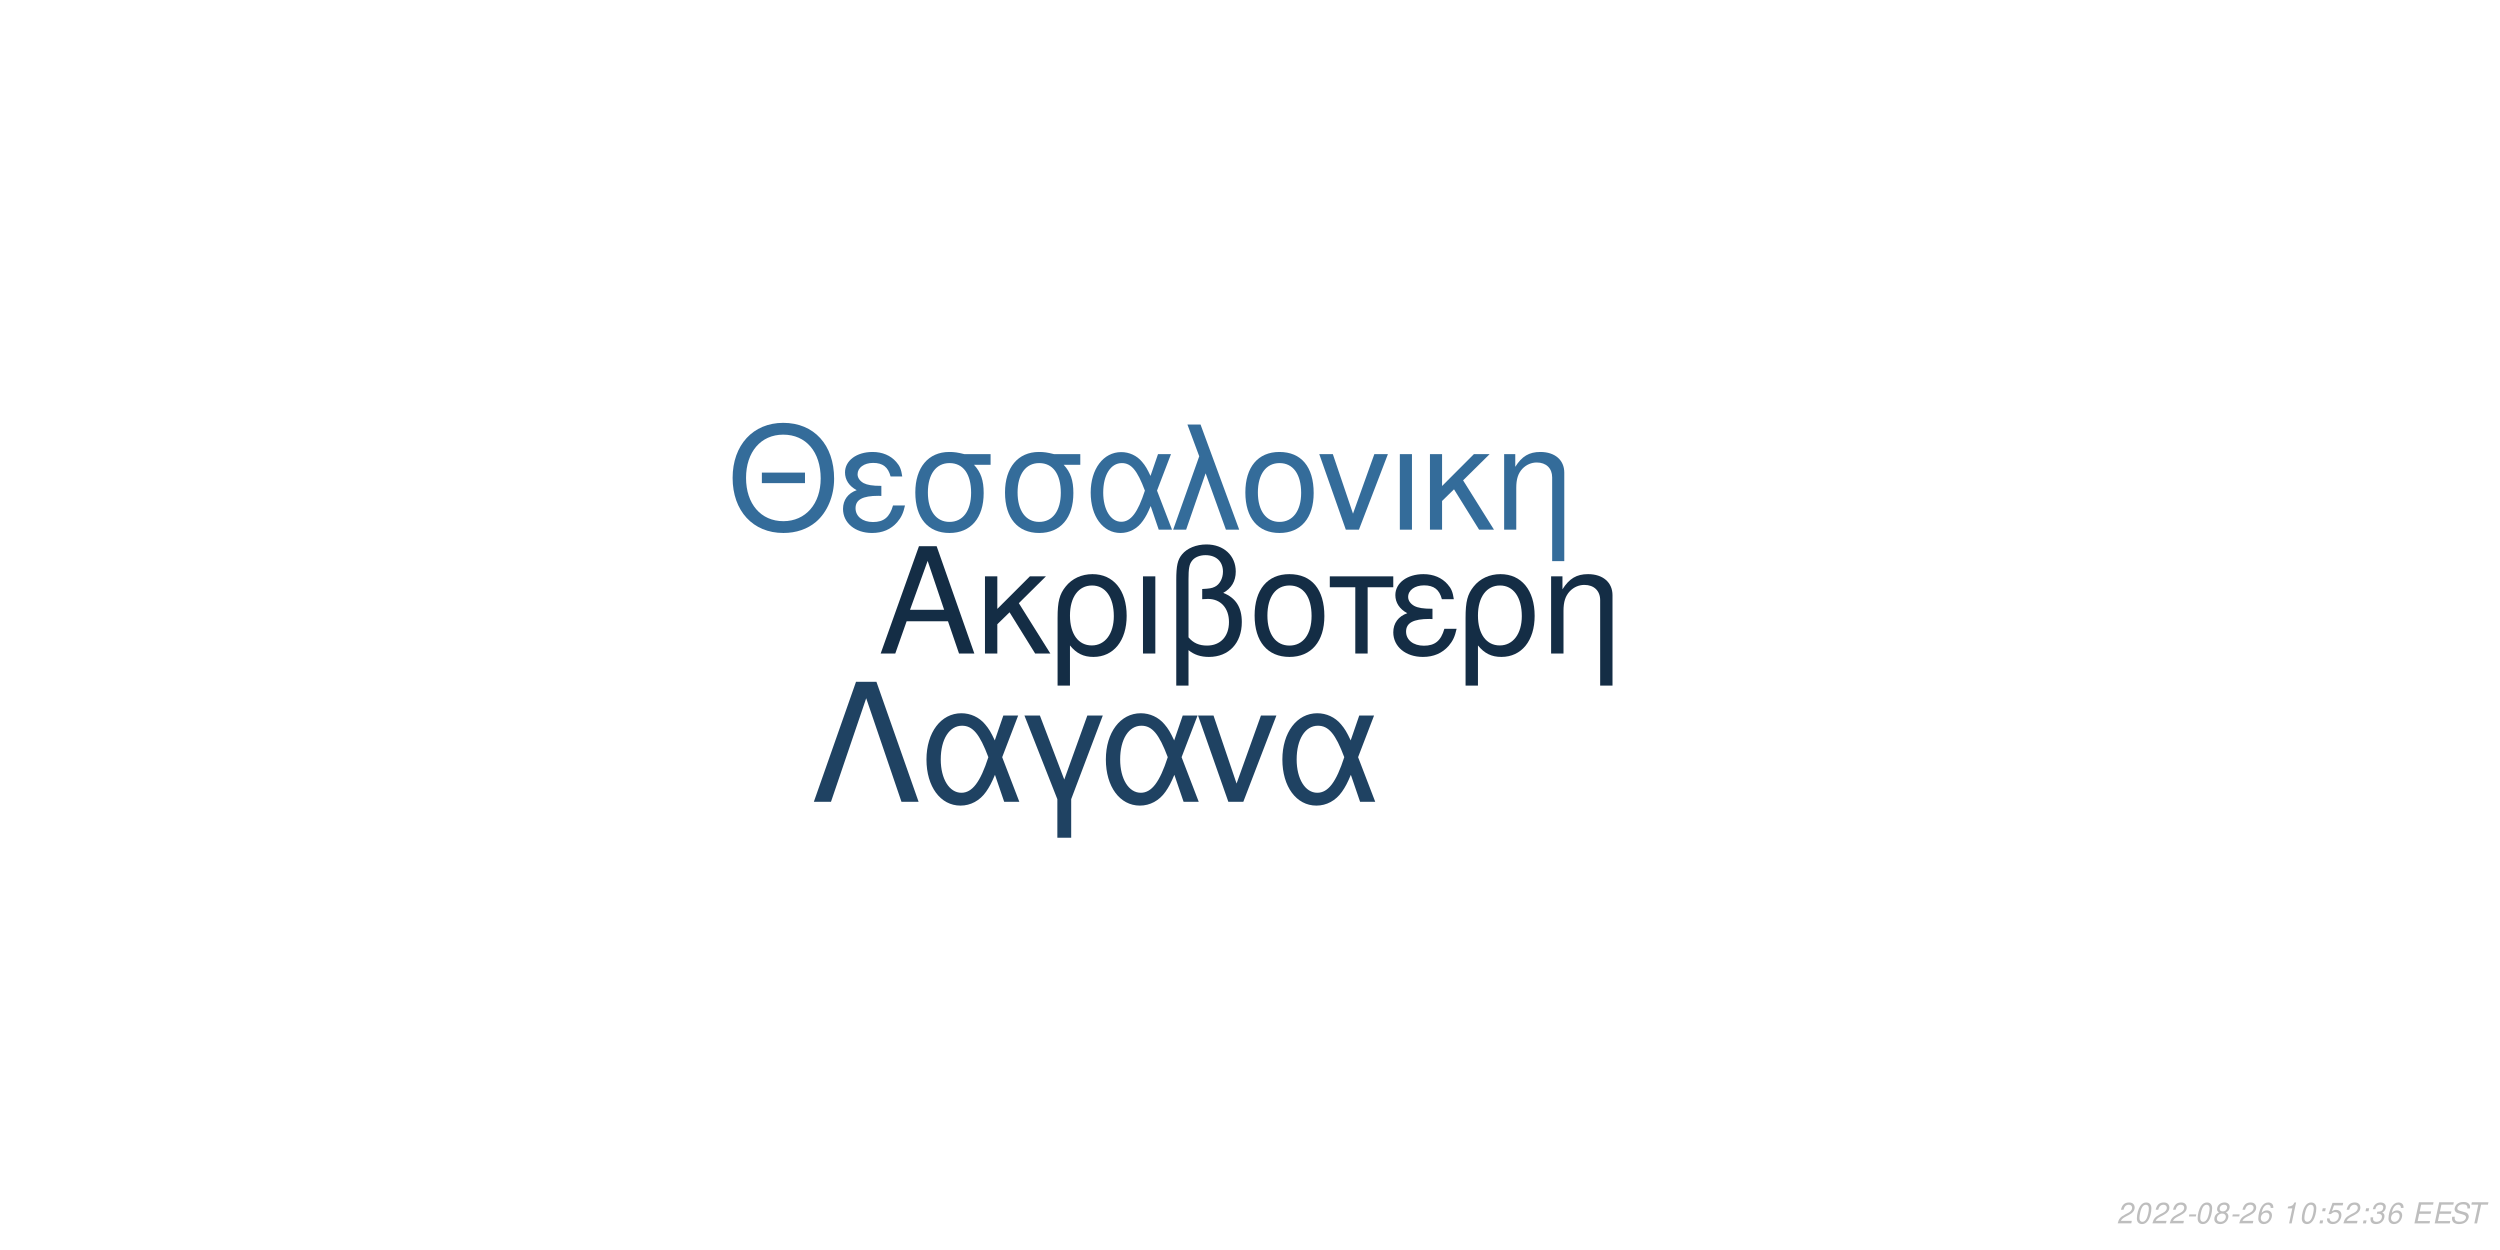
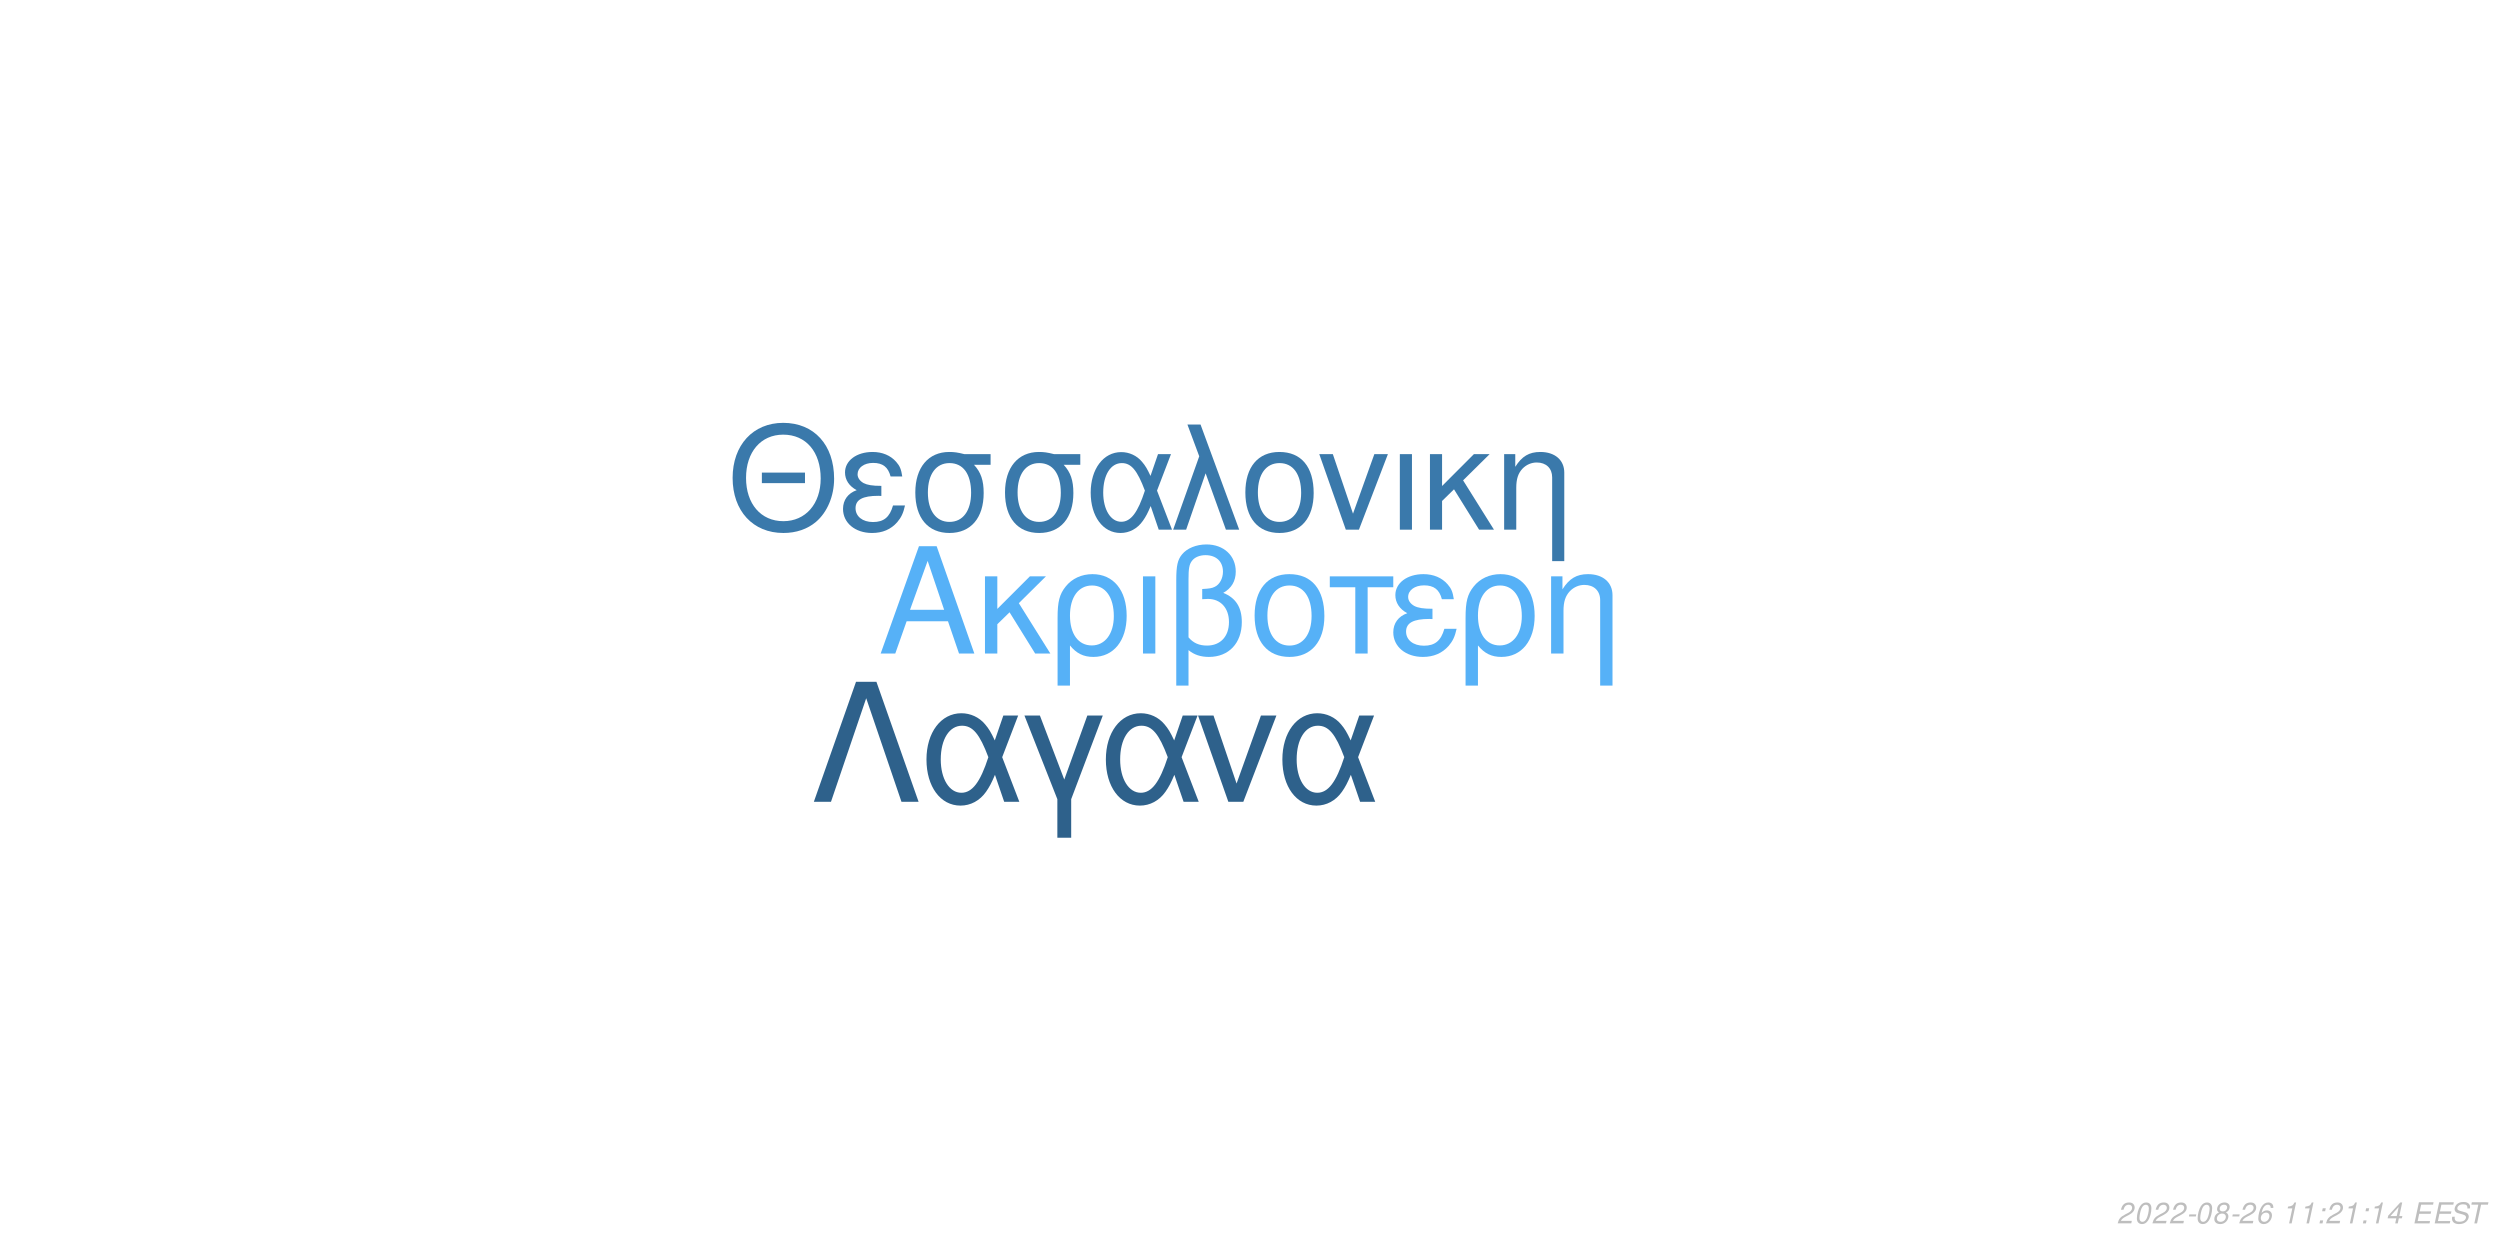
<svg xmlns="http://www.w3.org/2000/svg" xmlns:xlink="http://www.w3.org/1999/xlink" width="864pt" height="432pt" viewBox="0 0 864 432" version="1.1">
  <defs>
    <g>
      <symbol overflow="visible" id="glyph0-0">
        <path style="stroke:none;" d="" />
      </symbol>
      <symbol overflow="visible" id="glyph0-1">
        <path style="stroke:none;" d="M 24.125 -11.141 L 27.938 0 L 33.234 0 L 20.203 -37.094 L 14.094 -37.094 L 0.859 0 L 5.906 0 L 9.828 -11.141 Z M 22.797 -15.109 L 11 -15.109 L 17.094 -32.016 Z M 22.797 -15.109 " />
      </symbol>
      <symbol overflow="visible" id="glyph0-2">
        <path style="stroke:none;" d="M 7.172 -15.422 L 7.172 -26.672 L 2.906 -26.672 L 2.906 0 L 7.172 0 L 7.172 -10.125 L 11.406 -14.25 L 20.25 0 L 25.5 0 L 14.609 -17.406 L 23.969 -26.672 L 18.422 -26.672 Z M 7.172 -15.422 " />
      </symbol>
      <symbol overflow="visible" id="glyph0-3">
        <path style="stroke:none;" d="M 3 11.094 L 7.281 11.094 L 7.281 -2.797 C 9.516 -0.047 11.953 1.172 15.375 1.172 C 22.344 1.172 26.875 -4.422 26.875 -13.031 C 26.875 -21.891 22.297 -27.438 15.062 -27.438 C 11.297 -27.438 7.984 -25.906 5.797 -23.156 C 3.672 -20.516 3 -17.969 3 -12.359 Z M 14.906 -23.516 C 19.547 -23.516 22.438 -19.438 22.438 -12.922 C 22.438 -6.812 19.391 -2.797 14.812 -2.797 C 10.172 -2.797 7.281 -6.766 7.281 -13.125 C 7.281 -19.484 10.234 -23.516 14.906 -23.516 Z M 14.906 -23.516 " />
      </symbol>
      <symbol overflow="visible" id="glyph0-4">
        <path style="stroke:none;" d="M 3.516 0 L 7.781 0 L 7.781 -26.672 L 3.516 -26.672 Z M 3.516 0 " />
      </symbol>
      <symbol overflow="visible" id="glyph0-5">
        <path style="stroke:none;" d="M 4.016 11.094 L 8.25 11.094 L 8.25 -1.172 C 10.172 0.406 12.422 1.172 15.312 1.172 C 22.188 1.172 26.672 -3.609 26.672 -10.891 C 26.672 -15.984 24.578 -19.234 20.25 -20.969 C 23.109 -22.547 24.578 -25.031 24.578 -28.344 C 24.578 -33.844 20.406 -37.703 14.453 -37.703 C 10.938 -37.703 7.734 -36.391 6 -34.25 C 4.484 -32.422 4.016 -30.328 4.016 -25.391 Z M 8.25 -25.656 C 8.25 -29.359 8.5 -30.844 9.469 -32.062 C 10.375 -33.281 12.156 -34 14.094 -34 C 17.812 -34 20.156 -31.812 20.156 -28.297 C 20.156 -25.953 18.984 -23.812 17.297 -23.047 C 16.281 -22.547 15.469 -22.438 12.984 -22.297 L 12.984 -18.781 C 13.734 -18.828 14.344 -18.875 14.969 -18.875 C 19.344 -18.875 22.234 -15.719 22.234 -10.891 C 22.234 -5.906 19.281 -2.75 14.656 -2.75 C 11.953 -2.75 9.922 -3.609 8.25 -5.594 Z M 8.25 -25.656 " />
      </symbol>
      <symbol overflow="visible" id="glyph0-6">
        <path style="stroke:none;" d="M 14.094 -27.438 C 6.562 -27.438 2.094 -22.094 2.094 -13.125 C 2.094 -4.125 6.562 1.172 14.141 1.172 C 21.672 1.172 26.203 -4.172 26.203 -12.922 C 26.203 -22.188 21.828 -27.438 14.094 -27.438 Z M 14.141 -23.516 C 18.938 -23.516 21.781 -19.594 21.781 -12.984 C 21.781 -6.672 18.828 -2.75 14.141 -2.75 C 9.422 -2.75 6.516 -6.672 6.516 -13.125 C 6.516 -19.594 9.422 -23.516 14.141 -23.516 Z M 14.141 -23.516 " />
      </symbol>
      <symbol overflow="visible" id="glyph0-7">
        <path style="stroke:none;" d="M 7.891 0 L 12.156 0 L 12.156 -22.906 L 21.016 -22.906 L 21.016 -26.672 L -0.922 -26.672 L -0.922 -22.906 L 7.891 -22.906 Z M 7.891 0 " />
      </symbol>
      <symbol overflow="visible" id="glyph0-8">
        <path style="stroke:none;" d="M 14.562 -15.469 C 11.344 -15.469 9.562 -15.781 8.297 -16.438 C 6.922 -17.203 6.156 -18.328 6.156 -19.547 C 6.156 -21.891 8.453 -23.562 11.656 -23.562 C 15.062 -23.562 16.953 -22.094 17.812 -18.781 L 21.938 -18.781 C 21.578 -21.266 21.062 -22.5 19.797 -23.922 C 17.812 -26.203 14.906 -27.438 11.453 -27.438 C 5.797 -27.438 1.734 -24.375 1.734 -20.203 C 1.734 -17.609 3.156 -15.375 5.859 -13.938 C 2.797 -12.875 1.016 -10.484 1.016 -7.328 C 1.016 -2.391 5.297 1.172 11.25 1.172 C 14.969 1.172 17.906 -0.109 20.156 -2.641 C 21.578 -4.328 22.297 -5.797 22.906 -8.547 L 18.672 -8.547 C 17.5 -4.422 15.422 -2.703 11.609 -2.703 C 7.938 -2.703 5.438 -4.688 5.438 -7.578 C 5.438 -10.578 7.938 -11.953 13.484 -11.953 C 13.641 -11.953 14.094 -11.953 14.562 -11.906 Z M 14.562 -15.469 " />
      </symbol>
      <symbol overflow="visible" id="glyph0-9">
        <path style="stroke:none;" d="M 3.562 -26.672 L 3.562 0 L 7.844 0 L 7.844 -14.703 C 7.844 -17.906 8.5 -19.891 10.031 -21.531 C 11.406 -22.953 13.188 -23.719 15.062 -23.719 C 18.375 -23.719 20.516 -21.672 20.516 -18.469 L 20.516 11.094 L 24.781 11.094 L 24.781 -20.156 C 24.781 -24.578 21.469 -27.438 16.328 -27.438 C 12.359 -27.438 9.828 -25.906 7.484 -22.188 L 7.484 -26.672 Z M 3.562 -26.672 " />
      </symbol>
      <symbol overflow="visible" id="glyph1-0">
        <path style="stroke:none;" d="" />
      </symbol>
      <symbol overflow="visible" id="glyph1-1">
        <path style="stroke:none;" d="M 26.859 -19.734 L 11.953 -19.734 L 11.953 -16.094 L 26.859 -16.094 Z M 19.328 -36.922 C 8.922 -36.922 1.844 -29.25 1.844 -17.891 C 1.844 -6.484 8.875 1.141 19.391 1.141 C 23.812 1.141 27.703 -0.203 30.641 -2.688 C 34.578 -6.031 36.922 -11.656 36.922 -17.594 C 36.922 -29.297 30 -36.922 19.328 -36.922 Z M 19.328 -32.844 C 27.203 -32.844 32.281 -26.906 32.281 -17.688 C 32.281 -8.922 27.062 -2.938 19.391 -2.938 C 11.609 -2.938 6.484 -8.922 6.484 -17.891 C 6.484 -26.859 11.609 -32.844 19.328 -32.844 Z M 19.328 -32.844 " />
      </symbol>
      <symbol overflow="visible" id="glyph1-2">
        <path style="stroke:none;" d="M 14.25 -15.141 C 11.109 -15.141 9.375 -15.453 8.125 -16.094 C 6.781 -16.844 6.031 -17.938 6.031 -19.141 C 6.031 -21.422 8.266 -23.078 11.406 -23.078 C 14.75 -23.078 16.594 -21.625 17.438 -18.391 L 21.469 -18.391 C 21.125 -20.828 20.625 -22.031 19.391 -23.422 C 17.438 -25.656 14.594 -26.859 11.219 -26.859 C 5.688 -26.859 1.688 -23.875 1.688 -19.781 C 1.688 -17.234 3.094 -15.047 5.734 -13.656 C 2.734 -12.609 1 -10.266 1 -7.172 C 1 -2.344 5.188 1.141 11.016 1.141 C 14.656 1.141 17.547 -0.094 19.734 -2.594 C 21.125 -4.234 21.828 -5.688 22.422 -8.375 L 18.281 -8.375 C 17.141 -4.328 15.094 -2.641 11.359 -2.641 C 7.766 -2.641 5.328 -4.578 5.328 -7.422 C 5.328 -10.359 7.766 -11.703 13.203 -11.703 C 13.359 -11.703 13.797 -11.703 14.25 -11.656 Z M 14.25 -15.141 " />
      </symbol>
      <symbol overflow="visible" id="glyph1-3">
        <path style="stroke:none;" d="M 29 -26.109 L 19.938 -26.109 C 17.594 -26.703 16.438 -26.859 14.703 -26.859 C 7.469 -26.859 2.984 -21.469 2.984 -12.859 C 2.984 -4.031 7.375 1.141 14.797 1.141 C 22.172 1.141 26.609 -4.078 26.609 -12.656 C 26.609 -17.047 25.656 -19.828 23.266 -22.422 L 29 -22.422 Z M 14.797 -23.016 C 19.531 -23.016 22.266 -19.234 22.266 -12.75 C 22.266 -6.531 19.438 -2.688 14.797 -2.688 C 10.172 -2.688 7.328 -6.531 7.328 -12.859 C 7.328 -19.188 10.172 -23.016 14.797 -23.016 Z M 14.797 -23.016 " />
      </symbol>
      <symbol overflow="visible" id="glyph1-4">
        <path style="stroke:none;" d="M 29.344 -26.109 L 24.859 -26.109 L 22.266 -18.578 C 21.125 -21.031 20.484 -22.125 19.328 -23.469 C 17.547 -25.609 14.906 -26.812 12.156 -26.812 C 5.984 -26.812 1.594 -20.984 1.594 -12.812 C 1.594 -4.578 5.828 1.141 11.906 1.141 C 14.953 1.141 17.734 -0.344 19.625 -3.047 C 20.672 -4.531 21.281 -5.688 22.328 -8.172 L 25.109 0 L 29.703 0 L 24.516 -13.5 Z M 20.328 -13.5 C 17.891 -5.922 15.453 -2.734 12.156 -2.734 C 8.516 -2.734 5.922 -6.922 5.922 -12.812 C 5.922 -18.938 8.516 -23.016 12.359 -23.016 C 15.594 -23.016 17.688 -20.531 20.328 -13.5 Z M 20.328 -13.5 " />
      </symbol>
      <symbol overflow="visible" id="glyph1-5">
        <path style="stroke:none;" d="M 1.094 0 L 5.578 0 L 12.312 -19.484 L 19.328 0 L 23.922 0 L 10.562 -36.328 L 6.031 -36.328 L 10.109 -25.359 Z M 1.094 0 " />
      </symbol>
      <symbol overflow="visible" id="glyph1-6">
        <path style="stroke:none;" d="M 13.797 -26.859 C 6.422 -26.859 2.047 -21.625 2.047 -12.859 C 2.047 -4.031 6.422 1.141 13.859 1.141 C 21.234 1.141 25.656 -4.078 25.656 -12.656 C 25.656 -21.719 21.375 -26.859 13.797 -26.859 Z M 13.859 -23.016 C 18.531 -23.016 21.328 -19.188 21.328 -12.703 C 21.328 -6.531 18.438 -2.688 13.859 -2.688 C 9.219 -2.688 6.375 -6.531 6.375 -12.859 C 6.375 -19.188 9.219 -23.016 13.859 -23.016 Z M 13.859 -23.016 " />
      </symbol>
      <symbol overflow="visible" id="glyph1-7">
        <path style="stroke:none;" d="M 14.297 0 L 24.312 -26.109 L 19.625 -26.109 L 12.25 -5.531 L 5.281 -26.109 L 0.594 -26.109 L 9.766 0 Z M 14.297 0 " />
      </symbol>
      <symbol overflow="visible" id="glyph1-8">
        <path style="stroke:none;" d="M 3.438 0 L 7.625 0 L 7.625 -26.109 L 3.438 -26.109 Z M 3.438 0 " />
      </symbol>
      <symbol overflow="visible" id="glyph1-9">
        <path style="stroke:none;" d="M 7.031 -15.094 L 7.031 -26.109 L 2.844 -26.109 L 2.844 0 L 7.031 0 L 7.031 -9.922 L 11.156 -13.953 L 19.828 0 L 24.969 0 L 14.297 -17.047 L 23.469 -26.109 L 18.031 -26.109 Z M 7.031 -15.094 " />
      </symbol>
      <symbol overflow="visible" id="glyph1-10">
        <path style="stroke:none;" d="M 3.484 -26.109 L 3.484 0 L 7.672 0 L 7.672 -14.406 C 7.672 -17.547 8.328 -19.484 9.812 -21.078 C 11.156 -22.469 12.906 -23.219 14.75 -23.219 C 17.984 -23.219 20.078 -21.234 20.078 -18.094 L 20.078 10.859 L 24.266 10.859 L 24.266 -19.734 C 24.266 -24.062 21.031 -26.859 16 -26.859 C 12.109 -26.859 9.609 -25.359 7.328 -21.719 L 7.328 -26.109 Z M 3.484 -26.109 " />
      </symbol>
      <symbol overflow="visible" id="glyph2-0">
        <path style="stroke:none;" d="" />
      </symbol>
      <symbol overflow="visible" id="glyph2-1">
        <path style="stroke:none;" d="M 22.531 -41.484 L 15.484 -41.484 L 0.906 0 L 6.828 0 L 19 -35.797 L 31.188 0 L 37.109 0 Z M 22.531 -41.484 " />
      </symbol>
      <symbol overflow="visible" id="glyph2-2">
        <path style="stroke:none;" d="M 33.516 -29.812 L 28.391 -29.812 L 25.438 -21.219 C 24.125 -24.016 23.391 -25.266 22.078 -26.797 C 20.031 -29.25 17.016 -30.609 13.891 -30.609 C 6.828 -30.609 1.828 -23.953 1.828 -14.625 C 1.828 -5.234 6.656 1.312 13.594 1.312 C 17.078 1.312 20.266 -0.391 22.422 -3.469 C 23.609 -5.172 24.297 -6.484 25.5 -9.328 L 28.688 0 L 33.922 0 L 28 -15.422 Z M 23.219 -15.422 C 20.422 -6.766 17.641 -3.125 13.891 -3.125 C 9.734 -3.125 6.766 -7.906 6.766 -14.625 C 6.766 -21.625 9.734 -26.297 14.109 -26.297 C 17.812 -26.297 20.203 -23.453 23.219 -15.422 Z M 23.219 -15.422 " />
      </symbol>
      <symbol overflow="visible" id="glyph2-3">
        <path style="stroke:none;" d="M 12.062 12.406 L 16.844 12.406 L 16.844 -0.906 L 27.766 -29.812 L 22.422 -29.812 L 14.453 -7.688 L 6.031 -29.812 L 0.688 -29.812 L 12.062 -0.906 Z M 12.062 12.406 " />
      </symbol>
      <symbol overflow="visible" id="glyph2-4">
        <path style="stroke:none;" d="M 16.328 0 L 27.766 -29.812 L 22.422 -29.812 L 14 -6.312 L 6.031 -29.812 L 0.688 -29.812 L 11.156 0 Z M 16.328 0 " />
      </symbol>
      <symbol overflow="visible" id="glyph3-0">
        <path style="stroke:none;" d="" />
      </symbol>
      <symbol overflow="visible" id="glyph3-1">
        <path style="stroke:none;" d="M 5.234 -0.875 L 1.469 -0.875 C 1.641 -1.375 2.203 -1.891 3.109 -2.344 L 4.234 -2.938 C 5.562 -3.625 6.219 -4.469 6.219 -5.484 C 6.219 -5.938 6.062 -6.359 5.797 -6.656 C 5.469 -7.047 4.984 -7.234 4.312 -7.234 C 2.766 -7.234 1.891 -6.453 1.484 -4.734 L 2.375 -4.734 C 2.484 -5.188 2.609 -5.484 2.797 -5.75 C 3.094 -6.203 3.609 -6.453 4.188 -6.453 C 4.891 -6.453 5.344 -6.031 5.344 -5.375 C 5.344 -4.703 4.859 -4.094 4.016 -3.656 L 2.984 -3.125 C 1.234 -2.188 0.797 -1.656 0.344 -0.016 L 5.047 -0.016 Z M 5.234 -0.875 " />
      </symbol>
      <symbol overflow="visible" id="glyph3-2">
        <path style="stroke:none;" d="M 4.203 -7.234 C 3.375 -7.234 2.688 -6.812 2.125 -5.984 C 1.484 -5.047 0.984 -3.188 0.984 -1.734 C 0.984 -1.109 1.172 -0.562 1.484 -0.266 C 1.797 0.047 2.281 0.234 2.766 0.234 C 3.625 0.234 4.281 -0.156 4.859 -1.016 C 5.516 -1.953 6 -3.797 6 -5.266 C 6 -6.5 5.328 -7.234 4.203 -7.234 Z M 4.094 -6.453 C 4.734 -6.453 5.125 -5.984 5.125 -5.156 C 5.125 -4.203 4.781 -2.625 4.406 -1.812 C 3.984 -0.938 3.516 -0.547 2.875 -0.547 C 2.25 -0.547 1.875 -1.031 1.875 -1.828 C 1.875 -2.797 2.203 -4.344 2.594 -5.203 C 2.984 -6.047 3.453 -6.453 4.094 -6.453 Z M 4.094 -6.453 " />
      </symbol>
      <symbol overflow="visible" id="glyph3-3">
        <path style="stroke:none;" d="M 3.516 -3.125 L 1.125 -3.125 L 0.969 -2.406 L 3.359 -2.406 Z M 3.516 -3.125 " />
      </symbol>
      <symbol overflow="visible" id="glyph3-4">
        <path style="stroke:none;" d="M 4.766 -3.797 C 5.078 -3.969 5.234 -4.078 5.438 -4.234 C 5.812 -4.594 6.062 -5.172 6.062 -5.734 C 6.062 -6.625 5.344 -7.234 4.266 -7.234 C 2.812 -7.234 1.703 -6.219 1.703 -4.875 C 1.703 -4.406 1.875 -4.125 2.359 -3.812 C 1.297 -3.312 0.75 -2.516 0.75 -1.469 C 0.75 -0.438 1.547 0.234 2.812 0.234 C 3.656 0.234 4.359 -0.094 4.938 -0.734 C 5.359 -1.234 5.609 -1.859 5.609 -2.438 C 5.609 -3.047 5.312 -3.516 4.766 -3.797 Z M 4.109 -6.453 C 4.797 -6.453 5.188 -6.125 5.188 -5.578 C 5.188 -5.266 5.062 -4.922 4.859 -4.672 C 4.562 -4.312 4.188 -4.156 3.656 -4.156 C 2.984 -4.156 2.594 -4.453 2.594 -4.984 C 2.594 -5.859 3.203 -6.453 4.109 -6.453 Z M 3.453 -3.406 C 4.234 -3.406 4.734 -2.984 4.734 -2.312 C 4.734 -1.312 3.922 -0.547 2.875 -0.547 C 2.125 -0.547 1.625 -0.969 1.625 -1.625 C 1.625 -2.609 2.438 -3.406 3.453 -3.406 Z M 3.453 -3.406 " />
      </symbol>
      <symbol overflow="visible" id="glyph3-5">
        <path style="stroke:none;" d="M 6.125 -5.344 L 6.141 -5.625 C 6.141 -6.609 5.453 -7.234 4.391 -7.234 C 3.438 -7.234 2.641 -6.719 2.016 -5.703 C 1.422 -4.781 0.938 -2.953 0.938 -1.688 C 0.938 -0.516 1.688 0.234 2.859 0.234 C 3.703 0.234 4.438 -0.156 5 -0.875 C 5.406 -1.422 5.672 -2.156 5.672 -2.766 C 5.672 -3.812 4.969 -4.5 3.906 -4.5 C 3.234 -4.5 2.672 -4.234 2.094 -3.625 C 2.406 -5.375 3.234 -6.453 4.25 -6.453 C 4.703 -6.453 5.062 -6.234 5.172 -5.844 C 5.203 -5.719 5.234 -5.578 5.25 -5.344 Z M 3.656 -3.734 C 4.344 -3.734 4.797 -3.281 4.797 -2.625 C 4.797 -1.469 3.984 -0.547 2.984 -0.547 C 2.297 -0.547 1.812 -1.047 1.812 -1.766 C 1.812 -2.859 2.625 -3.734 3.656 -3.734 Z M 3.656 -3.734 " />
      </symbol>
      <symbol overflow="visible" id="glyph3-6">
        <path style="stroke:none;" d="" />
      </symbol>
      <symbol overflow="visible" id="glyph3-7">
        <path style="stroke:none;" d="M 3.703 -5.188 L 2.594 0 L 3.469 0 L 5.016 -7.234 L 4.438 -7.234 C 3.906 -6.156 3.688 -6.016 2.234 -5.812 L 2.109 -5.188 Z M 3.703 -5.188 " />
      </symbol>
      <symbol overflow="visible" id="glyph3-8">
        <path style="stroke:none;" d="M 2.359 -1.031 L 1.312 -1.031 L 1.094 0 L 2.141 0 Z M 3.266 -5.234 L 2.219 -5.234 L 2 -4.203 L 3.047 -4.203 Z M 3.266 -5.234 " />
      </symbol>
      <symbol overflow="visible" id="glyph3-9">
-         <path style="stroke:none;" d="M 6.297 -7.094 L 2.594 -7.094 L 1.234 -3.234 L 2.047 -3.234 C 2.656 -3.766 2.938 -3.906 3.531 -3.906 C 4.328 -3.906 4.797 -3.453 4.797 -2.688 C 4.797 -1.438 3.969 -0.547 2.828 -0.547 C 2.031 -0.547 1.609 -0.938 1.578 -1.734 L 0.703 -1.734 L 0.703 -1.516 C 0.703 -0.938 0.844 -0.547 1.188 -0.266 C 1.562 0.062 2.078 0.234 2.703 0.234 C 3.656 0.234 4.391 -0.156 4.984 -0.922 C 5.422 -1.5 5.672 -2.234 5.672 -2.953 C 5.672 -4 4.938 -4.672 3.812 -4.672 C 3.328 -4.672 2.906 -4.547 2.406 -4.234 L 3.109 -6.219 L 6.109 -6.219 Z M 6.297 -7.094 " />
+         <path style="stroke:none;" d="M 3.625 -1.75 L 3.266 0 L 4.141 0 L 4.516 -1.75 L 5.562 -1.75 L 5.734 -2.531 L 4.688 -2.531 L 5.688 -7.234 L 5.016 -7.234 L 0.844 -2.672 L 0.641 -1.75 Z M 3.797 -2.531 L 1.594 -2.531 L 4.469 -5.703 Z M 3.797 -2.531 " />
      </symbol>
      <symbol overflow="visible" id="glyph3-10">
-         <path style="stroke:none;" d="M 2.922 -3.312 C 3.125 -3.344 3.234 -3.344 3.375 -3.344 C 4.203 -3.344 4.688 -3 4.688 -2.406 C 4.688 -1.312 3.906 -0.547 2.781 -0.547 C 2.047 -0.547 1.594 -0.938 1.594 -1.562 C 1.594 -1.719 1.609 -1.844 1.656 -2.094 L 0.766 -2.094 C 0.734 -1.797 0.719 -1.641 0.719 -1.469 C 0.719 -0.375 1.406 0.234 2.641 0.234 C 3.547 0.234 4.297 -0.078 4.812 -0.656 C 5.266 -1.156 5.562 -1.875 5.562 -2.547 C 5.562 -3.125 5.344 -3.453 4.797 -3.734 C 5.641 -4.234 6.016 -4.844 6.016 -5.734 C 6.016 -6.656 5.312 -7.234 4.203 -7.234 C 3.375 -7.234 2.672 -6.938 2.188 -6.375 C 1.891 -6.031 1.703 -5.641 1.516 -4.906 L 2.391 -4.906 C 2.5 -5.359 2.594 -5.594 2.734 -5.812 C 3.047 -6.234 3.516 -6.453 4.078 -6.453 C 4.734 -6.453 5.141 -6.125 5.141 -5.578 C 5.141 -5.188 5.016 -4.797 4.797 -4.547 C 4.516 -4.234 4 -4.062 3.266 -4.062 L 3.078 -4.062 Z M 2.922 -3.312 " />
+         <path style="stroke:none;" d="M 2.547 -3.312 L 6.5 -3.312 L 6.688 -4.141 L 2.719 -4.141 L 3.219 -6.469 L 7.344 -6.469 L 7.516 -7.297 L 2.453 -7.297 L 0.906 0 L 6.125 0 L 6.297 -0.812 L 2.016 -0.812 Z M 2.547 -3.312 " />
      </symbol>
      <symbol overflow="visible" id="glyph3-11">
-         <path style="stroke:none;" d="M 2.547 -3.312 L 6.5 -3.312 L 6.688 -4.141 L 2.719 -4.141 L 3.219 -6.469 L 7.344 -6.469 L 7.516 -7.297 L 2.453 -7.297 L 0.906 0 L 6.125 0 L 6.297 -0.812 L 2.016 -0.812 Z M 2.547 -3.312 " />
+         <path style="stroke:none;" d="M 7.062 -5.156 C 7.125 -5.438 7.141 -5.562 7.141 -5.703 C 7.141 -6.156 6.938 -6.594 6.594 -6.891 C 6.188 -7.25 5.656 -7.406 4.875 -7.406 C 3.844 -7.406 3.047 -7.125 2.5 -6.562 C 2.094 -6.141 1.781 -5.438 1.781 -4.922 C 1.781 -4.297 2.219 -3.766 2.891 -3.562 L 4.594 -3.094 C 5.406 -2.859 5.734 -2.578 5.734 -2.094 C 5.734 -1.781 5.547 -1.406 5.266 -1.141 C 4.844 -0.766 4.266 -0.578 3.453 -0.578 C 2.328 -0.578 1.812 -0.984 1.812 -1.906 C 1.812 -2.047 1.812 -2.125 1.844 -2.312 L 0.984 -2.312 C 0.906 -2.062 0.891 -1.906 0.891 -1.688 C 0.891 -0.484 1.797 0.234 3.297 0.234 C 4.359 0.234 5.234 -0.062 5.812 -0.609 C 6.344 -1.078 6.688 -1.797 6.688 -2.375 C 6.688 -2.641 6.609 -2.906 6.453 -3.156 C 6.234 -3.5 5.938 -3.703 5.469 -3.828 L 3.75 -4.312 C 2.984 -4.547 2.734 -4.734 2.734 -5.188 C 2.734 -5.547 2.875 -5.844 3.188 -6.109 C 3.547 -6.438 4.031 -6.594 4.703 -6.594 C 5.266 -6.594 5.688 -6.484 5.906 -6.297 C 6.094 -6.125 6.219 -5.797 6.219 -5.516 C 6.219 -5.422 6.203 -5.344 6.188 -5.156 Z M 7.062 -5.156 " />
      </symbol>
      <symbol overflow="visible" id="glyph3-12">
-         <path style="stroke:none;" d="M 7.062 -5.156 C 7.125 -5.438 7.141 -5.562 7.141 -5.703 C 7.141 -6.156 6.938 -6.594 6.594 -6.891 C 6.188 -7.25 5.656 -7.406 4.875 -7.406 C 3.844 -7.406 3.047 -7.125 2.5 -6.562 C 2.094 -6.141 1.781 -5.438 1.781 -4.922 C 1.781 -4.297 2.219 -3.766 2.891 -3.562 L 4.594 -3.094 C 5.406 -2.859 5.734 -2.578 5.734 -2.094 C 5.734 -1.781 5.547 -1.406 5.266 -1.141 C 4.844 -0.766 4.266 -0.578 3.453 -0.578 C 2.328 -0.578 1.812 -0.984 1.812 -1.906 C 1.812 -2.047 1.812 -2.125 1.844 -2.312 L 0.984 -2.312 C 0.906 -2.062 0.891 -1.906 0.891 -1.688 C 0.891 -0.484 1.797 0.234 3.297 0.234 C 4.359 0.234 5.234 -0.062 5.812 -0.609 C 6.344 -1.078 6.688 -1.797 6.688 -2.375 C 6.688 -2.641 6.609 -2.906 6.453 -3.156 C 6.234 -3.5 5.938 -3.703 5.469 -3.828 L 3.75 -4.312 C 2.984 -4.547 2.734 -4.734 2.734 -5.188 C 2.734 -5.547 2.875 -5.844 3.188 -6.109 C 3.547 -6.438 4.031 -6.594 4.703 -6.594 C 5.266 -6.594 5.688 -6.484 5.906 -6.297 C 6.094 -6.125 6.219 -5.797 6.219 -5.516 C 6.219 -5.422 6.203 -5.344 6.188 -5.156 Z M 7.062 -5.156 " />
-       </symbol>
-       <symbol overflow="visible" id="glyph3-13">
        <path style="stroke:none;" d="M 4.938 -6.469 L 7.312 -6.469 L 7.484 -7.297 L 1.75 -7.297 L 1.578 -6.469 L 3.984 -6.469 L 2.609 0 L 3.547 0 Z M 4.938 -6.469 " />
      </symbol>
    </g>
  </defs>
  <g id="surface1">
    <rect x="0" y="0" width="864" height="432" style="fill:rgb(100%,100%,100%);fill-opacity:1;stroke:none;" />
-     <g style="fill:rgb(7.843%,17.647%,27.059%);fill-opacity:1;">
+     <g style="fill:rgb(33.725%,69.412%,96.863%);fill-opacity:1;">
      <use xlink:href="#glyph0-1" x="303.5" y="225.861" />
      <use xlink:href="#glyph0-2" x="337.5" y="225.861" />
      <use xlink:href="#glyph0-3" x="362.5" y="225.861" />
      <use xlink:href="#glyph0-4" x="391.5" y="225.861" />
      <use xlink:href="#glyph0-5" x="402.5" y="225.861" />
      <use xlink:href="#glyph0-6" x="431.5" y="225.861" />
      <use xlink:href="#glyph0-7" x="460.5" y="225.861" />
      <use xlink:href="#glyph0-8" x="480.5" y="225.861" />
      <use xlink:href="#glyph0-3" x="503.5" y="225.861" />
      <use xlink:href="#glyph0-9" x="532.5" y="225.861" />
    </g>
-     <g style="fill:rgb(20.392%,42.353%,60.392%);fill-opacity:1;">
+     <g style="fill:rgb(22.745%,47.451%,67.059%);fill-opacity:1;">
      <use xlink:href="#glyph1-1" x="251.348" y="183.058" />
      <use xlink:href="#glyph1-2" x="290.348" y="183.058" />
      <use xlink:href="#glyph1-3" x="313.348" y="183.058" />
      <use xlink:href="#glyph1-3" x="344.348" y="183.058" />
      <use xlink:href="#glyph1-4" x="375.348" y="183.058" />
      <use xlink:href="#glyph1-5" x="404.348" y="183.058" />
      <use xlink:href="#glyph1-6" x="428.348" y="183.058" />
      <use xlink:href="#glyph1-7" x="455.348" y="183.058" />
      <use xlink:href="#glyph1-8" x="480.348" y="183.058" />
      <use xlink:href="#glyph1-9" x="491.348" y="183.058" />
      <use xlink:href="#glyph1-10" x="516.348" y="183.058" />
    </g>
-     <g style="fill:rgb(12.157%,25.882%,38.431%);fill-opacity:1;">
+     <g style="fill:rgb(18.039%,38.039%,54.51%);fill-opacity:1;">
      <use xlink:href="#glyph2-1" x="280.359" y="277.105" />
      <use xlink:href="#glyph2-2" x="318.359" y="277.105" />
      <use xlink:href="#glyph2-3" x="353.359" y="277.105" />
      <use xlink:href="#glyph2-2" x="380.359" y="277.105" />
      <use xlink:href="#glyph2-4" x="413.359" y="277.105" />
      <use xlink:href="#glyph2-2" x="441.359" y="277.105" />
    </g>
    <g style="fill:rgb(74.51%,74.51%,74.51%);fill-opacity:1;">
      <use xlink:href="#glyph3-1" x="731.52" y="422.81" />
      <use xlink:href="#glyph3-2" x="737.52" y="422.81" />
      <use xlink:href="#glyph3-1" x="743.52" y="422.81" />
      <use xlink:href="#glyph3-1" x="749.52" y="422.81" />
      <use xlink:href="#glyph3-3" x="755.52" y="422.81" />
      <use xlink:href="#glyph3-2" x="758.52" y="422.81" />
      <use xlink:href="#glyph3-4" x="764.52" y="422.81" />
      <use xlink:href="#glyph3-3" x="770.52" y="422.81" />
      <use xlink:href="#glyph3-1" x="773.52" y="422.81" />
      <use xlink:href="#glyph3-5" x="779.52" y="422.81" />
      <use xlink:href="#glyph3-6" x="785.52" y="422.81" />
      <use xlink:href="#glyph3-7" x="788.52" y="422.81" />
-       <use xlink:href="#glyph3-2" x="794.52" y="422.81" />
+       <use xlink:href="#glyph3-7" x="794.52" y="422.81" />
      <use xlink:href="#glyph3-8" x="800.52" y="422.81" />
-       <use xlink:href="#glyph3-9" x="803.52" y="422.81" />
-       <use xlink:href="#glyph3-1" x="809.52" y="422.81" />
+       <use xlink:href="#glyph3-1" x="803.52" y="422.81" />
+       <use xlink:href="#glyph3-7" x="809.52" y="422.81" />
      <use xlink:href="#glyph3-8" x="815.52" y="422.81" />
-       <use xlink:href="#glyph3-10" x="818.52" y="422.81" />
-       <use xlink:href="#glyph3-5" x="824.52" y="422.81" />
+       <use xlink:href="#glyph3-7" x="818.52" y="422.81" />
+       <use xlink:href="#glyph3-9" x="824.52" y="422.81" />
      <use xlink:href="#glyph3-6" x="830.52" y="422.81" />
-       <use xlink:href="#glyph3-11" x="833.52" y="422.81" />
-       <use xlink:href="#glyph3-11" x="840.52" y="422.81" />
-       <use xlink:href="#glyph3-12" x="846.52" y="422.81" />
-       <use xlink:href="#glyph3-13" x="852.52" y="422.81" />
+       <use xlink:href="#glyph3-10" x="833.52" y="422.81" />
+       <use xlink:href="#glyph3-10" x="840.52" y="422.81" />
+       <use xlink:href="#glyph3-11" x="846.52" y="422.81" />
+       <use xlink:href="#glyph3-12" x="852.52" y="422.81" />
    </g>
  </g>
</svg>
